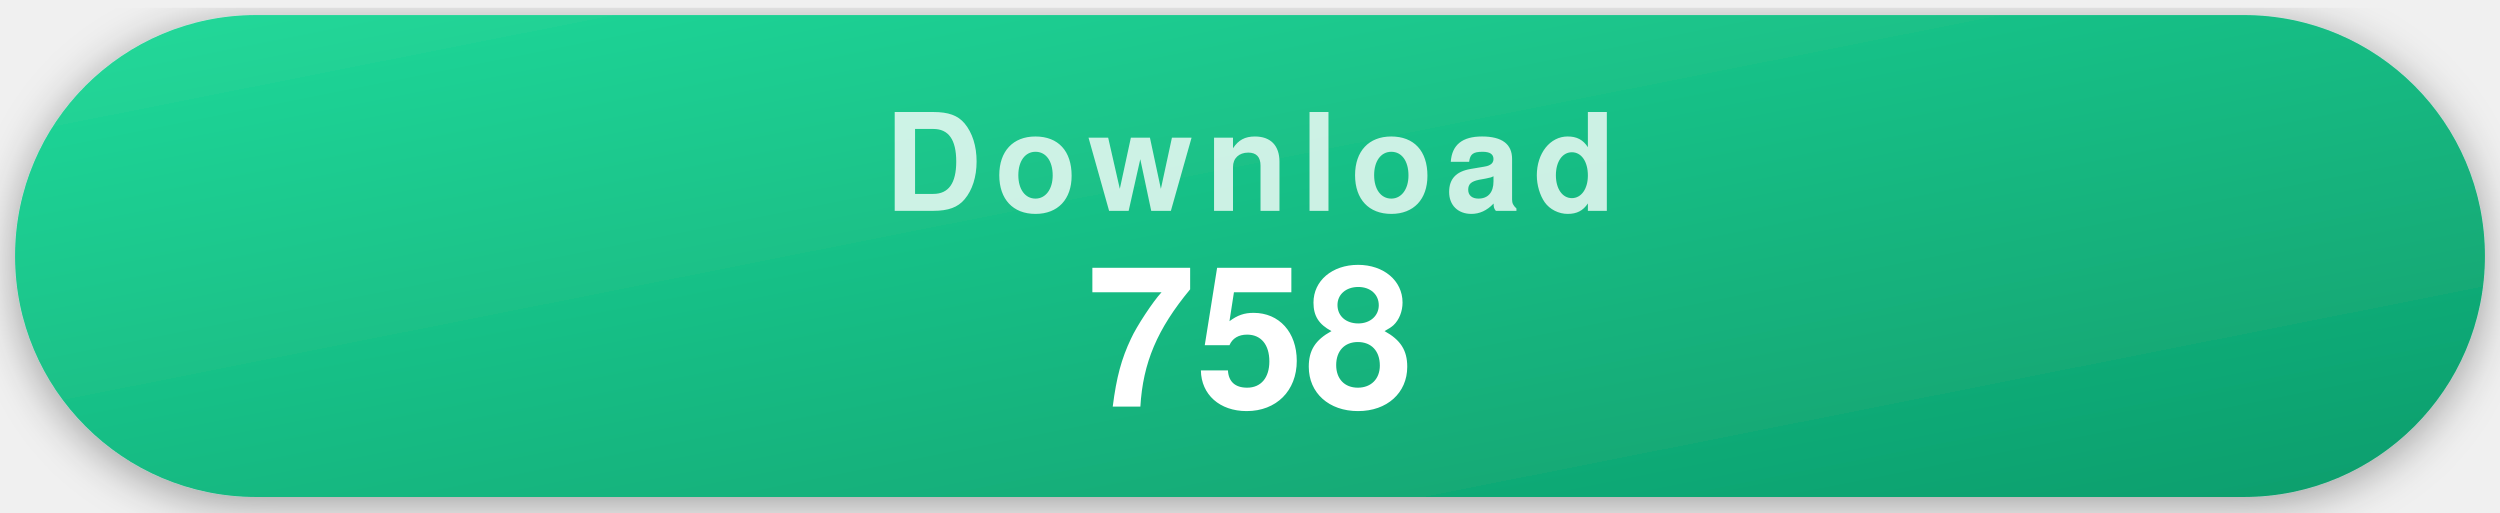
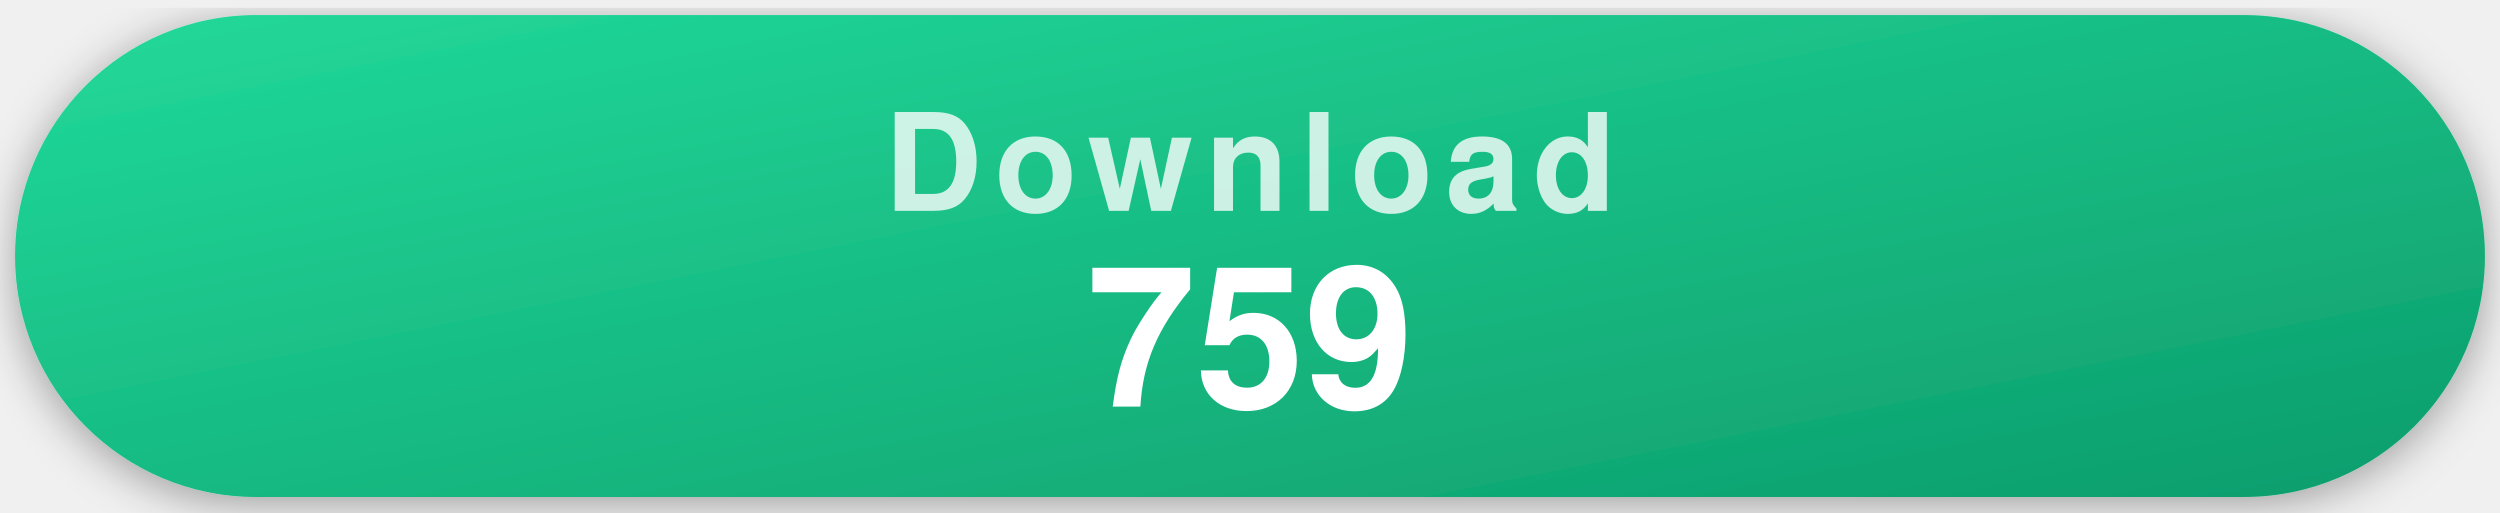
- <svg xmlns="http://www.w3.org/2000/svg" width="332" height="68" viewBox="0 0 332 68" role="img" aria-label="758 recorded repository clones">
+ <svg xmlns="http://www.w3.org/2000/svg" width="332" height="68" viewBox="0 0 332 68" role="img" aria-label="759 recorded repository clones">
  <style>
    .pill { filter: drop-shadow(0 1px 3px rgba(0,0,0,.35)); }
    .label { font-family: -apple-system, "Segoe UI", Helvetica, Arial, sans-serif; font-weight: 700; font-size: 18px; letter-spacing: .09em; text-transform: uppercase; fill: rgba(255,255,255,.78); text-anchor: middle; }
    .value { font-family: -apple-system, "Segoe UI", Helvetica, Arial, sans-serif; font-weight: 700; font-size: 26px; fill: #fff; text-anchor: middle; }
  </style>
  <defs>
    <linearGradient id="gDownload" x1="0" y1="0" x2="1" y2="1">
      <stop offset="0" stop-color="#22d99a" />
      <stop offset="1" stop-color="#0d9d6c" />
    </linearGradient>
  </defs>
  <g class="pill">
    <rect x="2" y="2" width="328" height="64" rx="32" fill="url(#gDownload)" />
    <text x="166" y="28" class="label">Download</text>
-     <text x="166" y="54" class="value">758</text>
+     <text x="166" y="54" class="value">759</text>
  </g>
</svg>
